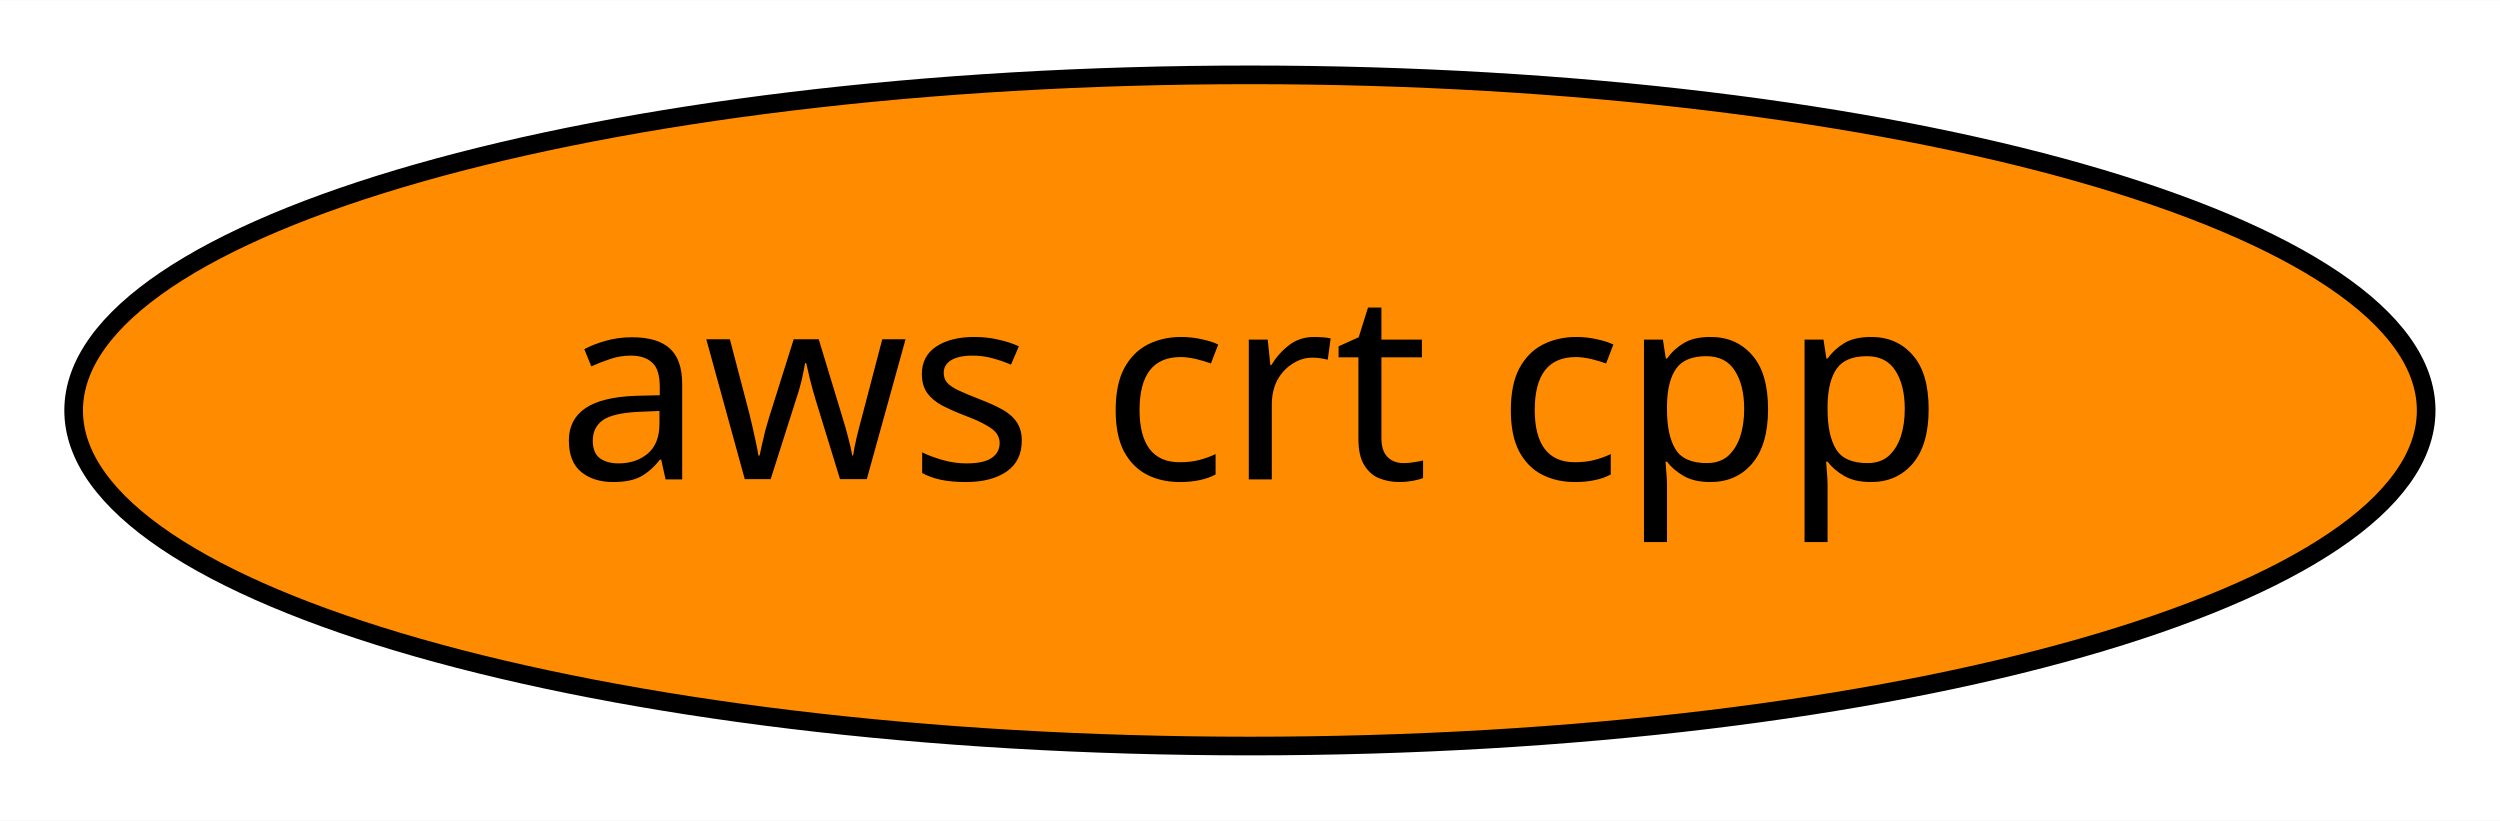
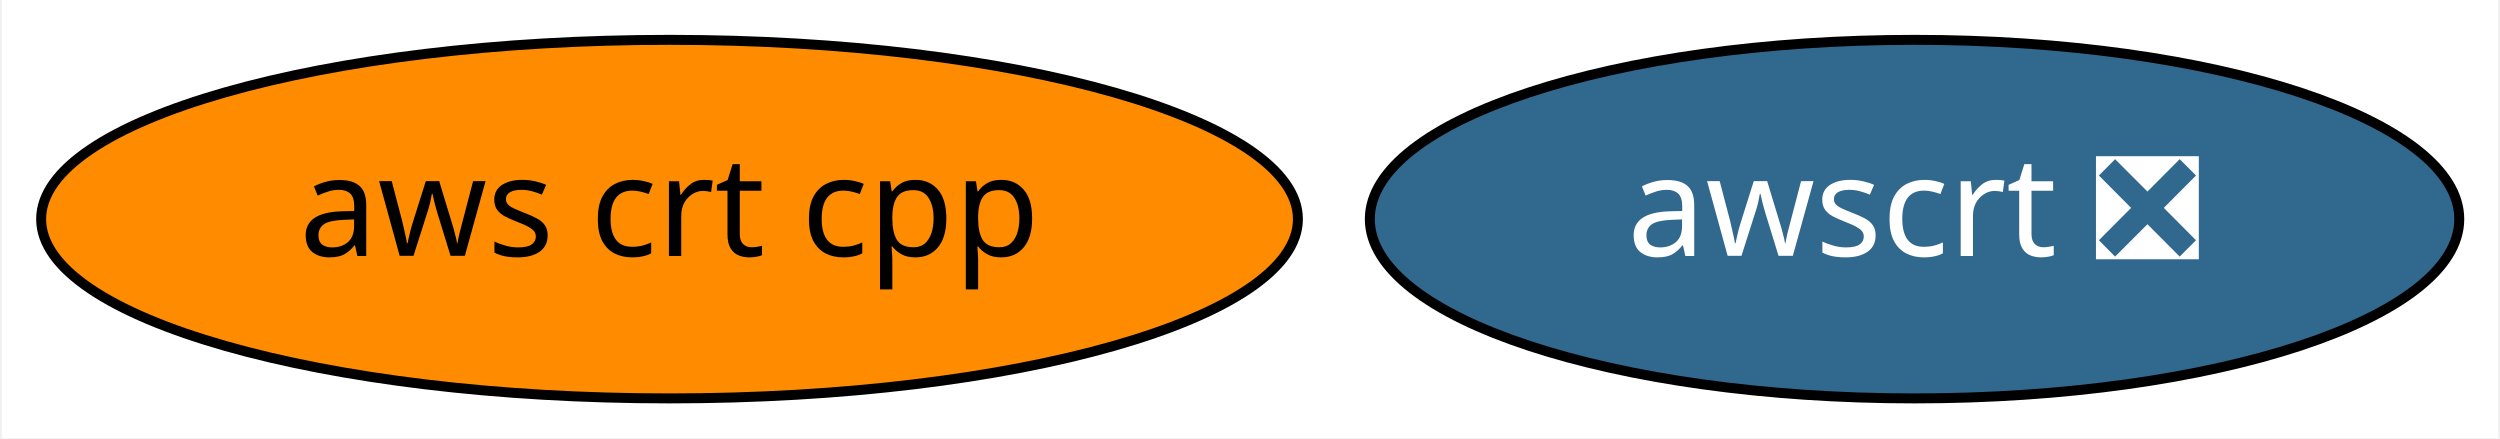
- <svg xmlns="http://www.w3.org/2000/svg" xmlns:xlink="http://www.w3.org/1999/xlink" width="134pt" height="44pt" viewBox="0.00 0.00 134.09 44.00">
+ <svg xmlns="http://www.w3.org/2000/svg" xmlns:xlink="http://www.w3.org/1999/xlink" width="251pt" height="44pt" viewBox="0.00 0.00 250.64 44.00">
  <g id="graph0" class="graph" transform="scale(1 1) rotate(0) translate(4 40)">
-     <polygon fill="white" stroke="transparent" points="-4,4 -4,-40 130.09,-40 130.09,4 -4,4" />
+     <polygon fill="white" stroke="transparent" points="-4,4 -4,-40 246.64,-40 246.64,4 -4,4" />
    <g id="node1" class="node">
      <g id="a_node1">
        <a xlink:href="https://github.com/conda-forge/aws-crt-cpp-feedstock" xlink:title="aws crt cpp">
          <ellipse fill="#ff8c00" stroke="black" cx="63.04" cy="-18" rx="63.09" ry="18" />
          <text text-anchor="middle" x="63.04" y="-14.3" font-family="Times-Roman" font-size="14.00">aws crt cpp</text>
        </a>
      </g>
    </g>
+     <g id="node2" class="node">
+       <g id="a_node2">
+         <a xlink:href="https://github.com/conda-forge/awscrt-feedstock/pull/10" xlink:title="awscrt ❎">
+           <ellipse fill="#31688e" stroke="black" cx="188.04" cy="-18" rx="54.69" ry="18" />
+           <text text-anchor="middle" x="188.04" y="-14.3" font-family="Times-Roman" font-size="14.00" fill="white">awscrt ❎</text>
+         </a>
+       </g>
+     </g>
  </g>
</svg>
